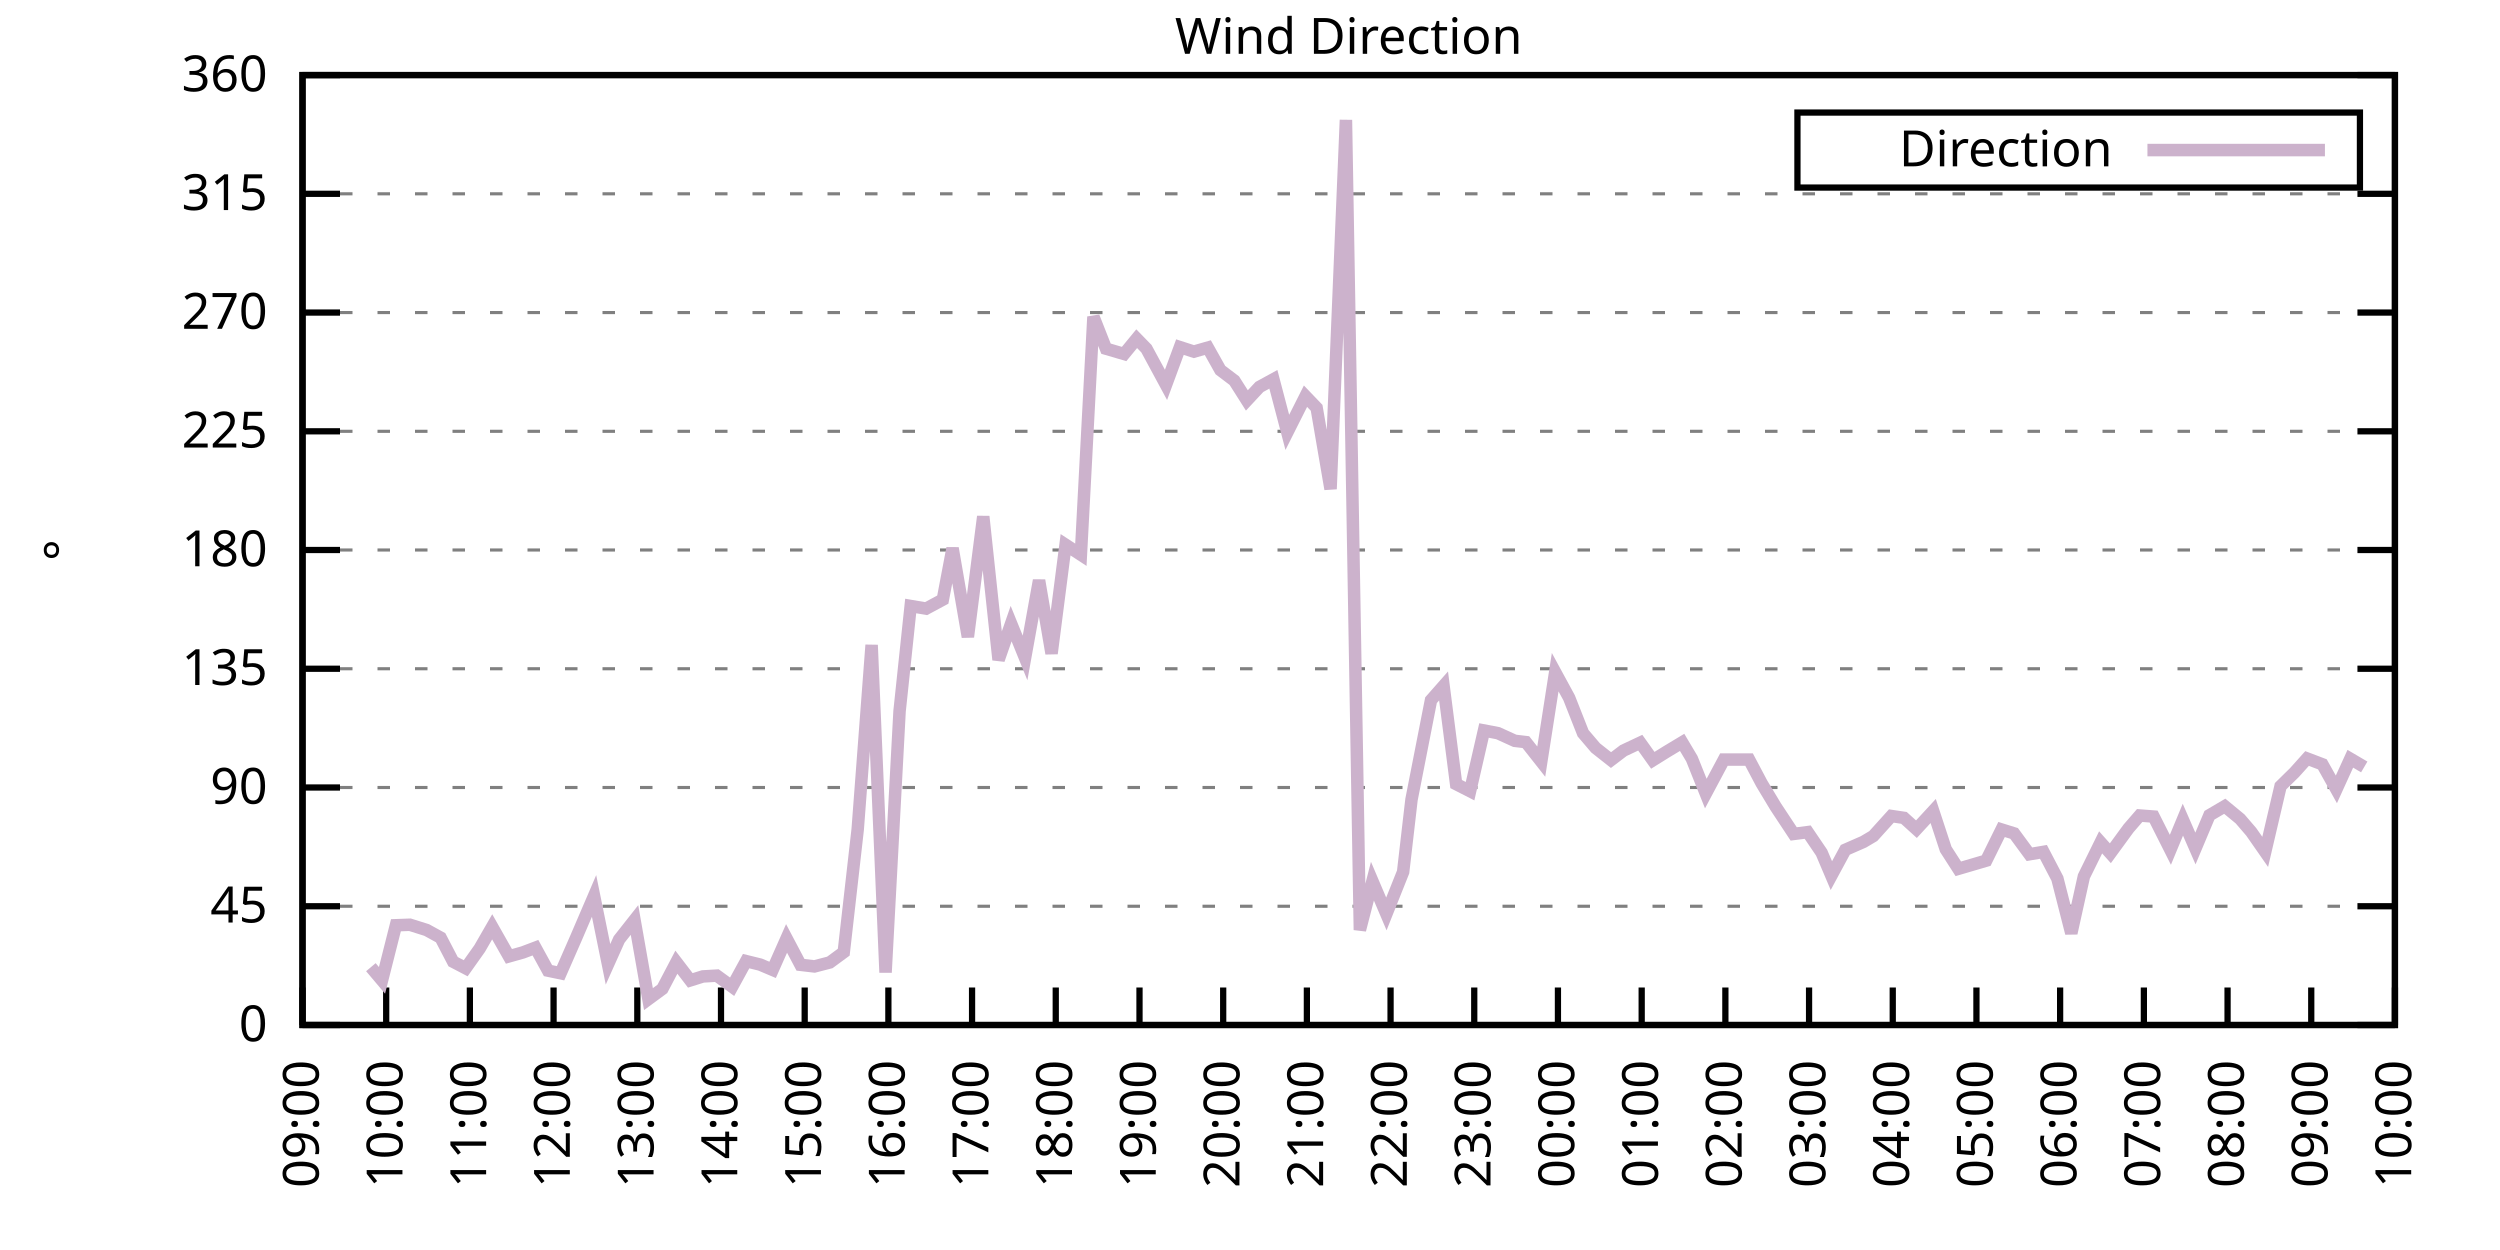
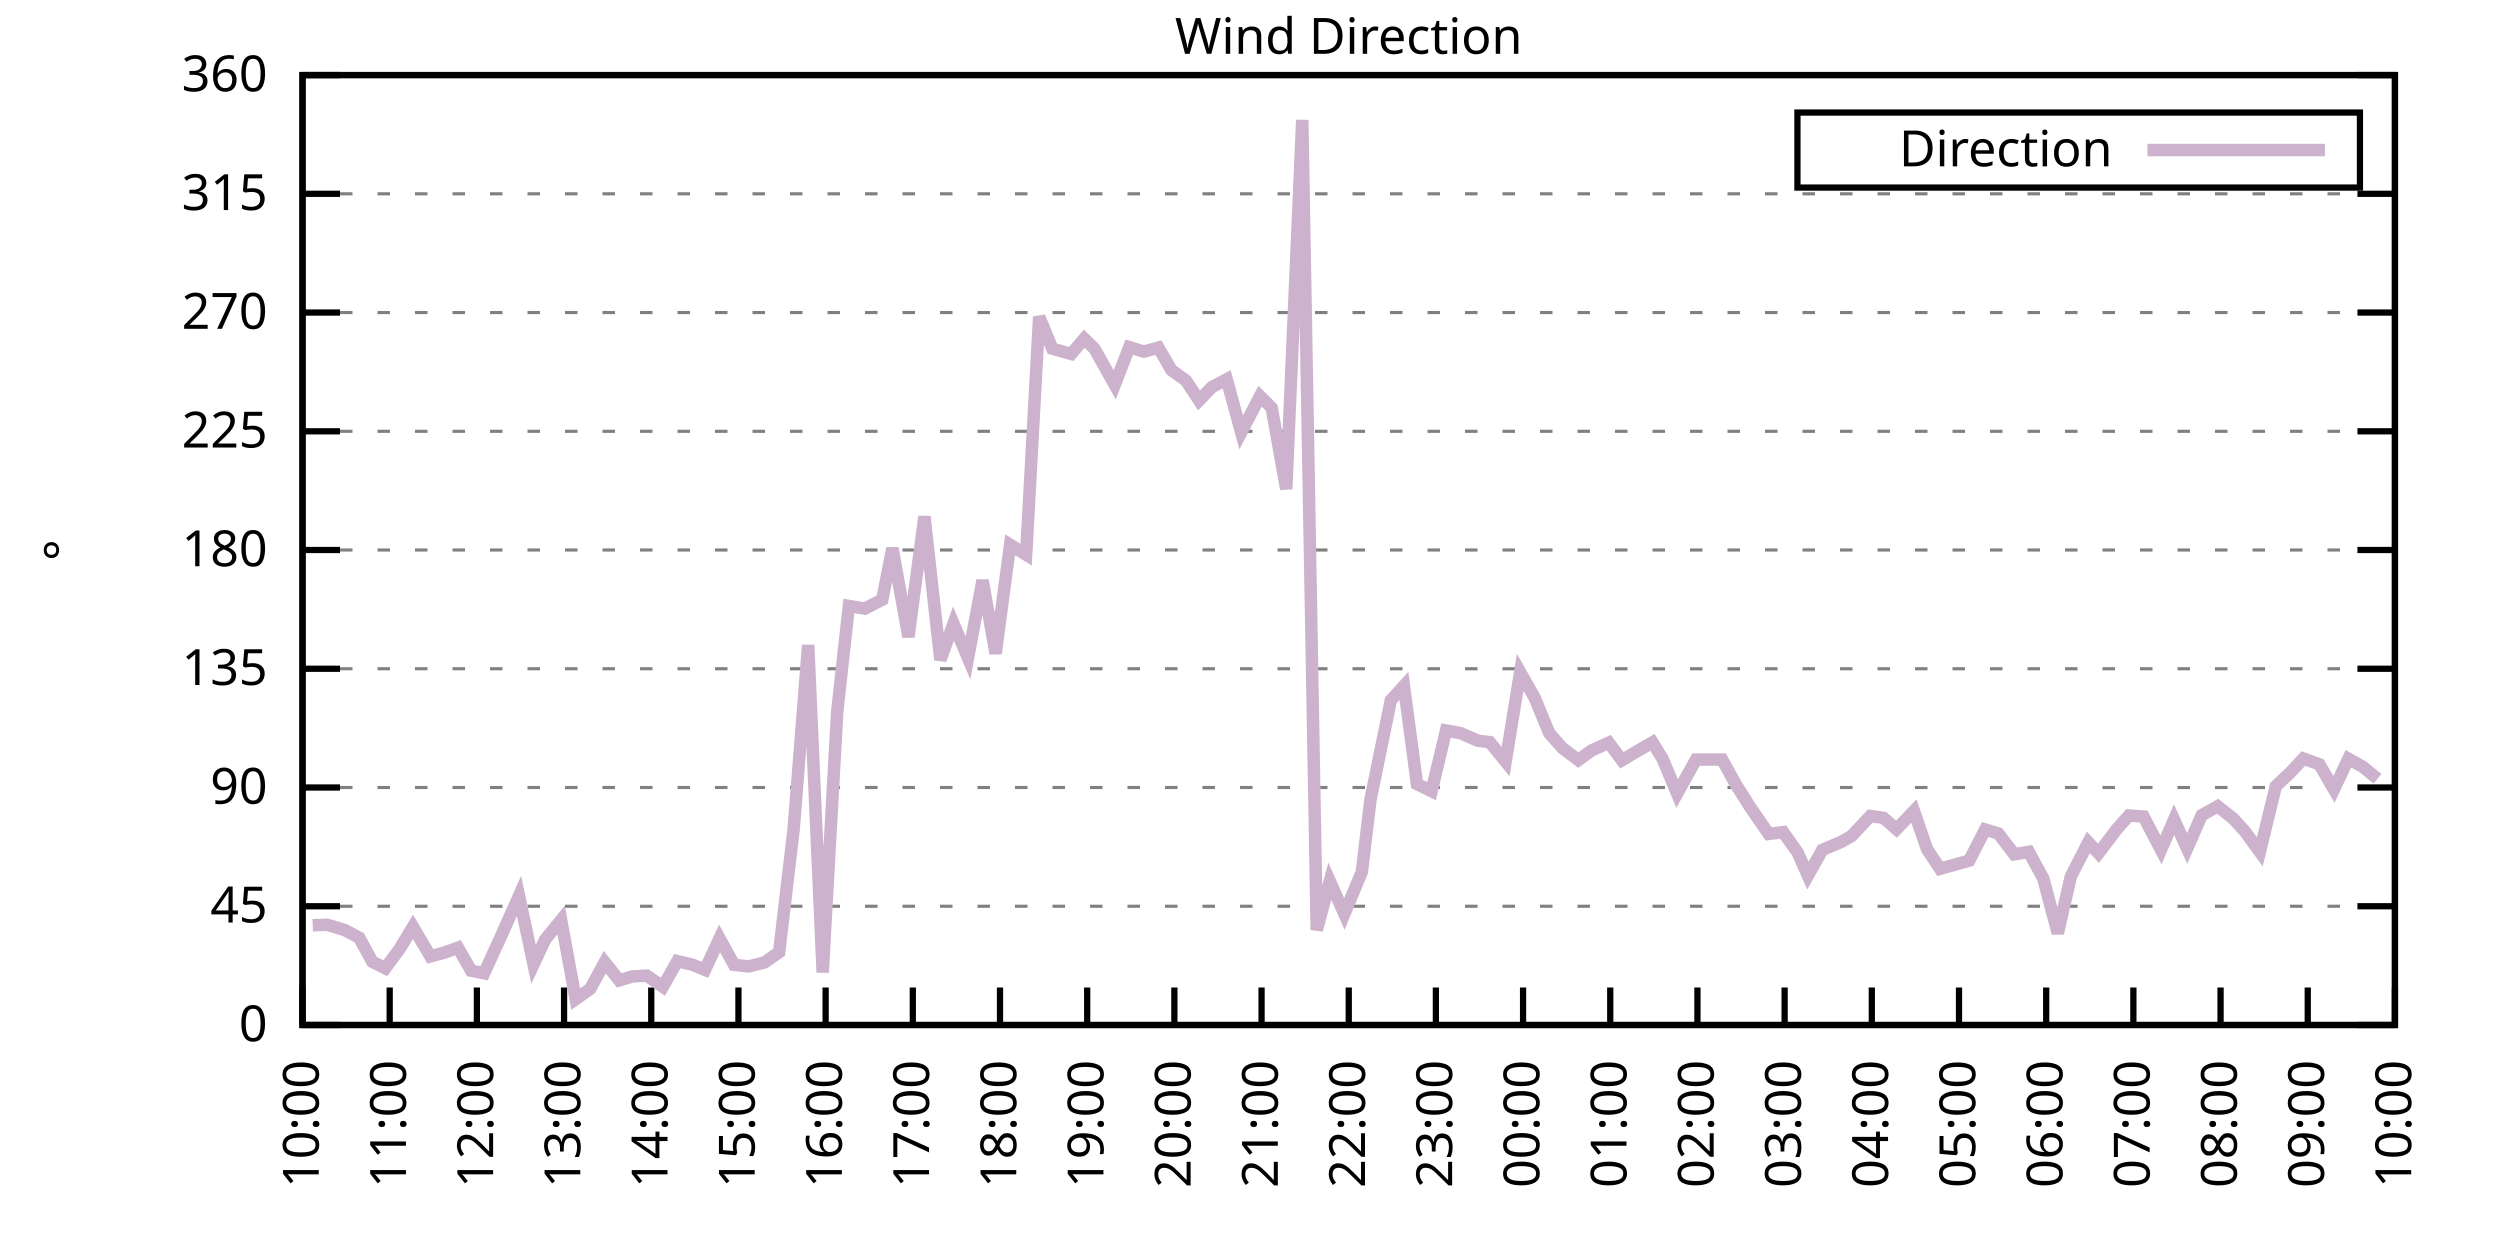
<svg xmlns="http://www.w3.org/2000/svg" xmlns:xlink="http://www.w3.org/1999/xlink" width="400" height="200" viewBox="0 0 400 200">
  <g id="gnuplot_canvas">
    <rect x="0" y="0" width="400" height="200" fill="none" />
    <defs>
      <circle id="gpDot" r="0.5" stroke-width="0.5" stroke="currentColor" />
      <path id="gpPt0" stroke-width="0.333" stroke="currentColor" d="M-1,0 h2 M0,-1 v2" />
      <path id="gpPt1" stroke-width="0.333" stroke="currentColor" d="M-1,-1 L1,1 M1,-1 L-1,1" />
      <path id="gpPt2" stroke-width="0.333" stroke="currentColor" d="M-1,0 L1,0 M0,-1 L0,1 M-1,-1 L1,1 M-1,1 L1,-1" />
      <rect id="gpPt3" stroke-width="0.333" stroke="currentColor" x="-1" y="-1" width="2" height="2" />
      <rect id="gpPt4" stroke-width="0.333" stroke="currentColor" fill="currentColor" x="-1" y="-1" width="2" height="2" />
      <circle id="gpPt5" stroke-width="0.333" stroke="currentColor" cx="0" cy="0" r="1" />
      <use xlink:href="#gpPt5" id="gpPt6" fill="currentColor" stroke="none" />
      <path id="gpPt7" stroke-width="0.333" stroke="currentColor" d="M0,-1.33 L-1.33,0.67 L1.33,0.67 z" />
      <use xlink:href="#gpPt7" id="gpPt8" fill="currentColor" stroke="none" />
      <use xlink:href="#gpPt7" id="gpPt9" stroke="currentColor" transform="rotate(180)" />
      <use xlink:href="#gpPt9" id="gpPt10" fill="currentColor" stroke="none" />
      <use xlink:href="#gpPt3" id="gpPt11" stroke="currentColor" transform="rotate(45)" />
      <use xlink:href="#gpPt11" id="gpPt12" fill="currentColor" stroke="none" />
      <path id="gpPt13" stroke-width="0.333" stroke="currentColor" d="M0,1.330 L1.265,0.411 L0.782,-1.067 L-0.782,-1.076 L-1.265,0.411 z" />
      <use xlink:href="#gpPt13" id="gpPt14" fill="currentColor" stroke="none" />
      <filter id="textbox" filterUnits="objectBoundingBox" x="0" y="0" height="1" width="1">
        <feFlood flood-color="white" flood-opacity="1" result="bgnd" />
        <feComposite in="SourceGraphic" in2="bgnd" operator="atop" />
      </filter>
      <filter id="greybox" filterUnits="objectBoundingBox" x="0" y="0" height="1" width="1">
        <feFlood flood-color="lightgrey" flood-opacity="1" result="grey" />
        <feComposite in="SourceGraphic" in2="grey" operator="atop" />
      </filter>
    </defs>
    <g fill="none" color="white" stroke="currentColor" stroke-width="1.00" stroke-linecap="butt" stroke-linejoin="miter">
</g>
    <g fill="none" color="black" stroke="currentColor" stroke-width="1.00" stroke-linecap="butt" stroke-linejoin="miter">
      <g stroke="none" shape-rendering="crispEdges">
        <polygon fill="rgb(255, 255, 255)" points="48.40,164.00 383.18,164.00 383.18,12.02 48.40,12.02 " />
      </g>
    </g>
    <g fill="none" color="black" stroke="currentColor" stroke-width="1.00" stroke-linecap="butt" stroke-linejoin="miter">
</g>
    <g fill="none" color="black" stroke="black" stroke-width="0.50" stroke-linecap="butt" stroke-linejoin="miter">
</g>
    <g fill="none" color="gray" stroke="currentColor" stroke-width="0.50" stroke-linecap="butt" stroke-linejoin="miter">
      <path stroke="gray" stroke-dasharray="2,4" class="gridline" d="M48.40,164.00 L383.19,164.00  " />
    </g>
    <g fill="none" color="gray" stroke="gray" stroke-width="1.00" stroke-linecap="butt" stroke-linejoin="miter">
</g>
    <g fill="none" color="black" stroke="currentColor" stroke-width="1.00" stroke-linecap="butt" stroke-linejoin="miter">
      <path stroke="black" d="M48.40,164.00 L54.40,164.00 M383.19,164.00 L377.19,164.00  " />
      <g transform="translate(42.80,166.60)" stroke="none" fill="black" font-family="Sans" font-size="8.00" text-anchor="end">
        <text>
          <tspan font-family="Sans"> 0</tspan>
        </text>
      </g>
    </g>
    <g fill="none" color="black" stroke="currentColor" stroke-width="1.00" stroke-linecap="butt" stroke-linejoin="miter">
</g>
    <g fill="none" color="black" stroke="black" stroke-width="0.50" stroke-linecap="butt" stroke-linejoin="miter">
</g>
    <g fill="none" color="gray" stroke="currentColor" stroke-width="0.50" stroke-linecap="butt" stroke-linejoin="miter">
      <path stroke="gray" stroke-dasharray="2,4" class="gridline" d="M48.40,145.00 L383.19,145.00  " />
    </g>
    <g fill="none" color="gray" stroke="gray" stroke-width="1.00" stroke-linecap="butt" stroke-linejoin="miter">
</g>
    <g fill="none" color="black" stroke="currentColor" stroke-width="1.00" stroke-linecap="butt" stroke-linejoin="miter">
      <path stroke="black" d="M48.40,145.00 L54.40,145.00 M383.19,145.00 L377.19,145.00  " />
      <g transform="translate(42.80,147.60)" stroke="none" fill="black" font-family="Sans" font-size="8.00" text-anchor="end">
        <text>
          <tspan font-family="Sans"> 45</tspan>
        </text>
      </g>
    </g>
    <g fill="none" color="black" stroke="currentColor" stroke-width="1.00" stroke-linecap="butt" stroke-linejoin="miter">
</g>
    <g fill="none" color="black" stroke="black" stroke-width="0.50" stroke-linecap="butt" stroke-linejoin="miter">
</g>
    <g fill="none" color="gray" stroke="currentColor" stroke-width="0.50" stroke-linecap="butt" stroke-linejoin="miter">
      <path stroke="gray" stroke-dasharray="2,4" class="gridline" d="M48.40,126.00 L383.19,126.00  " />
    </g>
    <g fill="none" color="gray" stroke="gray" stroke-width="1.00" stroke-linecap="butt" stroke-linejoin="miter">
</g>
    <g fill="none" color="black" stroke="currentColor" stroke-width="1.00" stroke-linecap="butt" stroke-linejoin="miter">
      <path stroke="black" d="M48.40,126.00 L54.40,126.00 M383.19,126.00 L377.19,126.00  " />
      <g transform="translate(42.80,128.60)" stroke="none" fill="black" font-family="Sans" font-size="8.00" text-anchor="end">
        <text>
          <tspan font-family="Sans"> 90</tspan>
        </text>
      </g>
    </g>
    <g fill="none" color="black" stroke="currentColor" stroke-width="1.00" stroke-linecap="butt" stroke-linejoin="miter">
</g>
    <g fill="none" color="black" stroke="black" stroke-width="0.50" stroke-linecap="butt" stroke-linejoin="miter">
</g>
    <g fill="none" color="gray" stroke="currentColor" stroke-width="0.50" stroke-linecap="butt" stroke-linejoin="miter">
      <path stroke="gray" stroke-dasharray="2,4" class="gridline" d="M48.40,107.00 L383.19,107.00  " />
    </g>
    <g fill="none" color="gray" stroke="gray" stroke-width="1.00" stroke-linecap="butt" stroke-linejoin="miter">
</g>
    <g fill="none" color="black" stroke="currentColor" stroke-width="1.00" stroke-linecap="butt" stroke-linejoin="miter">
      <path stroke="black" d="M48.40,107.00 L54.40,107.00 M383.19,107.00 L377.19,107.00  " />
      <g transform="translate(42.80,109.60)" stroke="none" fill="black" font-family="Sans" font-size="8.00" text-anchor="end">
        <text>
          <tspan font-family="Sans"> 135</tspan>
        </text>
      </g>
    </g>
    <g fill="none" color="black" stroke="currentColor" stroke-width="1.00" stroke-linecap="butt" stroke-linejoin="miter">
</g>
    <g fill="none" color="black" stroke="black" stroke-width="0.50" stroke-linecap="butt" stroke-linejoin="miter">
</g>
    <g fill="none" color="gray" stroke="currentColor" stroke-width="0.50" stroke-linecap="butt" stroke-linejoin="miter">
      <path stroke="gray" stroke-dasharray="2,4" class="gridline" d="M48.40,88.00 L383.19,88.00  " />
    </g>
    <g fill="none" color="gray" stroke="gray" stroke-width="1.00" stroke-linecap="butt" stroke-linejoin="miter">
</g>
    <g fill="none" color="black" stroke="currentColor" stroke-width="1.00" stroke-linecap="butt" stroke-linejoin="miter">
      <path stroke="black" d="M48.40,88.00 L54.40,88.00 M383.19,88.00 L377.19,88.00  " />
      <g transform="translate(42.80,90.60)" stroke="none" fill="black" font-family="Sans" font-size="8.00" text-anchor="end">
        <text>
          <tspan font-family="Sans"> 180</tspan>
        </text>
      </g>
    </g>
    <g fill="none" color="black" stroke="currentColor" stroke-width="1.00" stroke-linecap="butt" stroke-linejoin="miter">
</g>
    <g fill="none" color="black" stroke="black" stroke-width="0.50" stroke-linecap="butt" stroke-linejoin="miter">
</g>
    <g fill="none" color="gray" stroke="currentColor" stroke-width="0.50" stroke-linecap="butt" stroke-linejoin="miter">
      <path stroke="gray" stroke-dasharray="2,4" class="gridline" d="M48.40,69.01 L383.19,69.01  " />
    </g>
    <g fill="none" color="gray" stroke="gray" stroke-width="1.00" stroke-linecap="butt" stroke-linejoin="miter">
</g>
    <g fill="none" color="black" stroke="currentColor" stroke-width="1.00" stroke-linecap="butt" stroke-linejoin="miter">
      <path stroke="black" d="M48.40,69.01 L54.40,69.01 M383.19,69.01 L377.19,69.01  " />
      <g transform="translate(42.80,71.61)" stroke="none" fill="black" font-family="Sans" font-size="8.00" text-anchor="end">
        <text>
          <tspan font-family="Sans"> 225</tspan>
        </text>
      </g>
    </g>
    <g fill="none" color="black" stroke="currentColor" stroke-width="1.00" stroke-linecap="butt" stroke-linejoin="miter">
</g>
    <g fill="none" color="black" stroke="black" stroke-width="0.50" stroke-linecap="butt" stroke-linejoin="miter">
</g>
    <g fill="none" color="gray" stroke="currentColor" stroke-width="0.50" stroke-linecap="butt" stroke-linejoin="miter">
      <path stroke="gray" stroke-dasharray="2,4" class="gridline" d="M48.40,50.01 L383.19,50.01  " />
    </g>
    <g fill="none" color="gray" stroke="gray" stroke-width="1.00" stroke-linecap="butt" stroke-linejoin="miter">
</g>
    <g fill="none" color="black" stroke="currentColor" stroke-width="1.00" stroke-linecap="butt" stroke-linejoin="miter">
      <path stroke="black" d="M48.40,50.01 L54.40,50.01 M383.19,50.01 L377.19,50.01  " />
      <g transform="translate(42.80,52.61)" stroke="none" fill="black" font-family="Sans" font-size="8.00" text-anchor="end">
        <text>
          <tspan font-family="Sans"> 270</tspan>
        </text>
      </g>
    </g>
    <g fill="none" color="black" stroke="currentColor" stroke-width="1.00" stroke-linecap="butt" stroke-linejoin="miter">
</g>
    <g fill="none" color="black" stroke="black" stroke-width="0.50" stroke-linecap="butt" stroke-linejoin="miter">
</g>
    <g fill="none" color="gray" stroke="currentColor" stroke-width="0.50" stroke-linecap="butt" stroke-linejoin="miter">
      <path stroke="gray" stroke-dasharray="2,4" class="gridline" d="M48.40,31.01 L383.19,31.01  " />
    </g>
    <g fill="none" color="gray" stroke="gray" stroke-width="1.00" stroke-linecap="butt" stroke-linejoin="miter">
</g>
    <g fill="none" color="black" stroke="currentColor" stroke-width="1.00" stroke-linecap="butt" stroke-linejoin="miter">
      <path stroke="black" d="M48.40,31.01 L54.40,31.01 M383.19,31.01 L377.19,31.01  " />
      <g transform="translate(42.80,33.61)" stroke="none" fill="black" font-family="Sans" font-size="8.00" text-anchor="end">
        <text>
          <tspan font-family="Sans"> 315</tspan>
        </text>
      </g>
    </g>
    <g fill="none" color="black" stroke="currentColor" stroke-width="1.00" stroke-linecap="butt" stroke-linejoin="miter">
</g>
    <g fill="none" color="black" stroke="black" stroke-width="0.50" stroke-linecap="butt" stroke-linejoin="miter">
</g>
    <g fill="none" color="gray" stroke="currentColor" stroke-width="0.50" stroke-linecap="butt" stroke-linejoin="miter">
      <path stroke="gray" stroke-dasharray="2,4" class="gridline" d="M48.40,12.01 L383.19,12.01  " />
    </g>
    <g fill="none" color="gray" stroke="gray" stroke-width="1.00" stroke-linecap="butt" stroke-linejoin="miter">
</g>
    <g fill="none" color="black" stroke="currentColor" stroke-width="1.00" stroke-linecap="butt" stroke-linejoin="miter">
      <path stroke="black" d="M48.40,12.01 L54.40,12.01 M383.19,12.01 L377.19,12.01  " />
      <g transform="translate(42.80,14.61)" stroke="none" fill="black" font-family="Sans" font-size="8.00" text-anchor="end">
        <text>
          <tspan font-family="Sans"> 360</tspan>
        </text>
      </g>
    </g>
    <g fill="none" color="black" stroke="currentColor" stroke-width="1.00" stroke-linecap="butt" stroke-linejoin="miter">
      <path stroke="black" d="M48.40,164.00 L48.40,158.00  " />
      <g transform="translate(51.00,169.60) rotate(270.00)" stroke="none" fill="black" font-family="Sans" font-size="8.00" text-anchor="end">
        <text>
-           <tspan font-family="Sans">09:00</tspan>
-         </text>
-       </g>
-     </g>
-     <g fill="none" color="black" stroke="currentColor" stroke-width="1.00" stroke-linecap="butt" stroke-linejoin="miter">
-       <path stroke="black" d="M61.79,164.00 L61.79,158.00  " />
-       <g transform="translate(64.39,169.60) rotate(270.00)" stroke="none" fill="black" font-family="Sans" font-size="8.00" text-anchor="end">
-         <text>
          <tspan font-family="Sans">10:00</tspan>
        </text>
      </g>
    </g>
    <g fill="none" color="black" stroke="currentColor" stroke-width="1.00" stroke-linecap="butt" stroke-linejoin="miter">
-       <path stroke="black" d="M75.18,164.00 L75.18,158.00  " />
-       <g transform="translate(77.78,169.60) rotate(270.00)" stroke="none" fill="black" font-family="Sans" font-size="8.00" text-anchor="end">
+       <path stroke="black" d="M62.35,164.00 L62.35,158.00  " />
+       <g transform="translate(64.95,169.60) rotate(270.00)" stroke="none" fill="black" font-family="Sans" font-size="8.00" text-anchor="end">
        <text>
          <tspan font-family="Sans">11:00</tspan>
        </text>
      </g>
    </g>
    <g fill="none" color="black" stroke="currentColor" stroke-width="1.00" stroke-linecap="butt" stroke-linejoin="miter">
-       <path stroke="black" d="M88.57,164.00 L88.57,158.00  " />
-       <g transform="translate(91.17,169.60) rotate(270.00)" stroke="none" fill="black" font-family="Sans" font-size="8.00" text-anchor="end">
+       <path stroke="black" d="M76.30,164.00 L76.30,158.00  " />
+       <g transform="translate(78.90,169.60) rotate(270.00)" stroke="none" fill="black" font-family="Sans" font-size="8.00" text-anchor="end">
        <text>
          <tspan font-family="Sans">12:00</tspan>
        </text>
      </g>
    </g>
    <g fill="none" color="black" stroke="currentColor" stroke-width="1.00" stroke-linecap="butt" stroke-linejoin="miter">
-       <path stroke="black" d="M101.97,164.00 L101.97,158.00  " />
-       <g transform="translate(104.57,169.60) rotate(270.00)" stroke="none" fill="black" font-family="Sans" font-size="8.00" text-anchor="end">
+       <path stroke="black" d="M90.25,164.00 L90.25,158.00  " />
+       <g transform="translate(92.85,169.60) rotate(270.00)" stroke="none" fill="black" font-family="Sans" font-size="8.00" text-anchor="end">
        <text>
          <tspan font-family="Sans">13:00</tspan>
        </text>
      </g>
    </g>
    <g fill="none" color="black" stroke="currentColor" stroke-width="1.00" stroke-linecap="butt" stroke-linejoin="miter">
-       <path stroke="black" d="M115.36,164.00 L115.36,158.00  " />
-       <g transform="translate(117.96,169.60) rotate(270.00)" stroke="none" fill="black" font-family="Sans" font-size="8.00" text-anchor="end">
+       <path stroke="black" d="M104.20,164.00 L104.20,158.00  " />
+       <g transform="translate(106.80,169.60) rotate(270.00)" stroke="none" fill="black" font-family="Sans" font-size="8.00" text-anchor="end">
        <text>
          <tspan font-family="Sans">14:00</tspan>
        </text>
      </g>
    </g>
    <g fill="none" color="black" stroke="currentColor" stroke-width="1.00" stroke-linecap="butt" stroke-linejoin="miter">
-       <path stroke="black" d="M128.75,164.00 L128.75,158.00  " />
-       <g transform="translate(131.35,169.60) rotate(270.00)" stroke="none" fill="black" font-family="Sans" font-size="8.00" text-anchor="end">
+       <path stroke="black" d="M118.15,164.00 L118.15,158.00  " />
+       <g transform="translate(120.75,169.60) rotate(270.00)" stroke="none" fill="black" font-family="Sans" font-size="8.00" text-anchor="end">
        <text>
          <tspan font-family="Sans">15:00</tspan>
        </text>
      </g>
    </g>
    <g fill="none" color="black" stroke="currentColor" stroke-width="1.00" stroke-linecap="butt" stroke-linejoin="miter">
-       <path stroke="black" d="M142.14,164.00 L142.14,158.00  " />
-       <g transform="translate(144.74,169.60) rotate(270.00)" stroke="none" fill="black" font-family="Sans" font-size="8.00" text-anchor="end">
+       <path stroke="black" d="M132.10,164.00 L132.10,158.00  " />
+       <g transform="translate(134.70,169.60) rotate(270.00)" stroke="none" fill="black" font-family="Sans" font-size="8.00" text-anchor="end">
        <text>
          <tspan font-family="Sans">16:00</tspan>
        </text>
      </g>
    </g>
    <g fill="none" color="black" stroke="currentColor" stroke-width="1.00" stroke-linecap="butt" stroke-linejoin="miter">
-       <path stroke="black" d="M155.53,164.00 L155.53,158.00  " />
-       <g transform="translate(158.13,169.60) rotate(270.00)" stroke="none" fill="black" font-family="Sans" font-size="8.00" text-anchor="end">
+       <path stroke="black" d="M146.05,164.00 L146.05,158.00  " />
+       <g transform="translate(148.65,169.60) rotate(270.00)" stroke="none" fill="black" font-family="Sans" font-size="8.00" text-anchor="end">
        <text>
          <tspan font-family="Sans">17:00</tspan>
        </text>
      </g>
    </g>
    <g fill="none" color="black" stroke="currentColor" stroke-width="1.00" stroke-linecap="butt" stroke-linejoin="miter">
-       <path stroke="black" d="M168.92,164.00 L168.92,158.00  " />
-       <g transform="translate(171.52,169.60) rotate(270.00)" stroke="none" fill="black" font-family="Sans" font-size="8.00" text-anchor="end">
+       <path stroke="black" d="M160.00,164.00 L160.00,158.00  " />
+       <g transform="translate(162.60,169.60) rotate(270.00)" stroke="none" fill="black" font-family="Sans" font-size="8.00" text-anchor="end">
        <text>
          <tspan font-family="Sans">18:00</tspan>
        </text>
      </g>
    </g>
    <g fill="none" color="black" stroke="currentColor" stroke-width="1.00" stroke-linecap="butt" stroke-linejoin="miter">
-       <path stroke="black" d="M182.32,164.00 L182.32,158.00  " />
-       <g transform="translate(184.92,169.60) rotate(270.00)" stroke="none" fill="black" font-family="Sans" font-size="8.00" text-anchor="end">
+       <path stroke="black" d="M173.95,164.00 L173.95,158.00  " />
+       <g transform="translate(176.55,169.60) rotate(270.00)" stroke="none" fill="black" font-family="Sans" font-size="8.00" text-anchor="end">
        <text>
          <tspan font-family="Sans">19:00</tspan>
        </text>
      </g>
    </g>
    <g fill="none" color="black" stroke="currentColor" stroke-width="1.00" stroke-linecap="butt" stroke-linejoin="miter">
-       <path stroke="black" d="M195.71,164.00 L195.71,158.00  " />
-       <g transform="translate(198.31,169.60) rotate(270.00)" stroke="none" fill="black" font-family="Sans" font-size="8.00" text-anchor="end">
+       <path stroke="black" d="M187.90,164.00 L187.90,158.00  " />
+       <g transform="translate(190.50,169.60) rotate(270.00)" stroke="none" fill="black" font-family="Sans" font-size="8.00" text-anchor="end">
        <text>
          <tspan font-family="Sans">20:00</tspan>
        </text>
      </g>
    </g>
    <g fill="none" color="black" stroke="currentColor" stroke-width="1.00" stroke-linecap="butt" stroke-linejoin="miter">
-       <path stroke="black" d="M209.10,164.00 L209.10,158.00  " />
-       <g transform="translate(211.70,169.60) rotate(270.00)" stroke="none" fill="black" font-family="Sans" font-size="8.00" text-anchor="end">
+       <path stroke="black" d="M201.85,164.00 L201.85,158.00  " />
+       <g transform="translate(204.45,169.60) rotate(270.00)" stroke="none" fill="black" font-family="Sans" font-size="8.00" text-anchor="end">
        <text>
          <tspan font-family="Sans">21:00</tspan>
        </text>
      </g>
    </g>
    <g fill="none" color="black" stroke="currentColor" stroke-width="1.00" stroke-linecap="butt" stroke-linejoin="miter">
-       <path stroke="black" d="M222.49,164.00 L222.49,158.00  " />
-       <g transform="translate(225.09,169.60) rotate(270.00)" stroke="none" fill="black" font-family="Sans" font-size="8.00" text-anchor="end">
+       <path stroke="black" d="M215.80,164.00 L215.80,158.00  " />
+       <g transform="translate(218.40,169.60) rotate(270.00)" stroke="none" fill="black" font-family="Sans" font-size="8.00" text-anchor="end">
        <text>
          <tspan font-family="Sans">22:00</tspan>
        </text>
      </g>
    </g>
    <g fill="none" color="black" stroke="currentColor" stroke-width="1.00" stroke-linecap="butt" stroke-linejoin="miter">
-       <path stroke="black" d="M235.88,164.00 L235.88,158.00  " />
-       <g transform="translate(238.48,169.60) rotate(270.00)" stroke="none" fill="black" font-family="Sans" font-size="8.00" text-anchor="end">
+       <path stroke="black" d="M229.74,164.00 L229.74,158.00  " />
+       <g transform="translate(232.34,169.60) rotate(270.00)" stroke="none" fill="black" font-family="Sans" font-size="8.00" text-anchor="end">
        <text>
          <tspan font-family="Sans">23:00</tspan>
        </text>
      </g>
    </g>
    <g fill="none" color="black" stroke="currentColor" stroke-width="1.00" stroke-linecap="butt" stroke-linejoin="miter">
-       <path stroke="black" d="M249.27,164.00 L249.27,158.00  " />
-       <g transform="translate(251.87,169.60) rotate(270.00)" stroke="none" fill="black" font-family="Sans" font-size="8.00" text-anchor="end">
+       <path stroke="black" d="M243.69,164.00 L243.69,158.00  " />
+       <g transform="translate(246.29,169.60) rotate(270.00)" stroke="none" fill="black" font-family="Sans" font-size="8.00" text-anchor="end">
        <text>
          <tspan font-family="Sans">00:00</tspan>
        </text>
      </g>
    </g>
    <g fill="none" color="black" stroke="currentColor" stroke-width="1.00" stroke-linecap="butt" stroke-linejoin="miter">
-       <path stroke="black" d="M262.67,164.00 L262.67,158.00  " />
-       <g transform="translate(265.27,169.60) rotate(270.00)" stroke="none" fill="black" font-family="Sans" font-size="8.00" text-anchor="end">
+       <path stroke="black" d="M257.64,164.00 L257.64,158.00  " />
+       <g transform="translate(260.24,169.60) rotate(270.00)" stroke="none" fill="black" font-family="Sans" font-size="8.00" text-anchor="end">
        <text>
          <tspan font-family="Sans">01:00</tspan>
        </text>
      </g>
    </g>
    <g fill="none" color="black" stroke="currentColor" stroke-width="1.00" stroke-linecap="butt" stroke-linejoin="miter">
-       <path stroke="black" d="M276.06,164.00 L276.06,158.00  " />
-       <g transform="translate(278.66,169.60) rotate(270.00)" stroke="none" fill="black" font-family="Sans" font-size="8.00" text-anchor="end">
+       <path stroke="black" d="M271.59,164.00 L271.59,158.00  " />
+       <g transform="translate(274.19,169.60) rotate(270.00)" stroke="none" fill="black" font-family="Sans" font-size="8.00" text-anchor="end">
        <text>
          <tspan font-family="Sans">02:00</tspan>
        </text>
      </g>
    </g>
    <g fill="none" color="black" stroke="currentColor" stroke-width="1.00" stroke-linecap="butt" stroke-linejoin="miter">
-       <path stroke="black" d="M289.45,164.00 L289.45,158.00  " />
-       <g transform="translate(292.05,169.60) rotate(270.00)" stroke="none" fill="black" font-family="Sans" font-size="8.00" text-anchor="end">
+       <path stroke="black" d="M285.54,164.00 L285.54,158.00  " />
+       <g transform="translate(288.14,169.60) rotate(270.00)" stroke="none" fill="black" font-family="Sans" font-size="8.00" text-anchor="end">
        <text>
          <tspan font-family="Sans">03:00</tspan>
        </text>
      </g>
    </g>
    <g fill="none" color="black" stroke="currentColor" stroke-width="1.00" stroke-linecap="butt" stroke-linejoin="miter">
-       <path stroke="black" d="M302.84,164.00 L302.84,158.00  " />
-       <g transform="translate(305.44,169.60) rotate(270.00)" stroke="none" fill="black" font-family="Sans" font-size="8.00" text-anchor="end">
+       <path stroke="black" d="M299.49,164.00 L299.49,158.00  " />
+       <g transform="translate(302.09,169.60) rotate(270.00)" stroke="none" fill="black" font-family="Sans" font-size="8.00" text-anchor="end">
        <text>
          <tspan font-family="Sans">04:00</tspan>
        </text>
      </g>
    </g>
    <g fill="none" color="black" stroke="currentColor" stroke-width="1.00" stroke-linecap="butt" stroke-linejoin="miter">
-       <path stroke="black" d="M316.23,164.00 L316.23,158.00  " />
-       <g transform="translate(318.83,169.60) rotate(270.00)" stroke="none" fill="black" font-family="Sans" font-size="8.00" text-anchor="end">
+       <path stroke="black" d="M313.44,164.00 L313.44,158.00  " />
+       <g transform="translate(316.04,169.60) rotate(270.00)" stroke="none" fill="black" font-family="Sans" font-size="8.00" text-anchor="end">
        <text>
          <tspan font-family="Sans">05:00</tspan>
        </text>
      </g>
    </g>
    <g fill="none" color="black" stroke="currentColor" stroke-width="1.00" stroke-linecap="butt" stroke-linejoin="miter">
-       <path stroke="black" d="M329.62,164.00 L329.62,158.00  " />
-       <g transform="translate(332.22,169.60) rotate(270.00)" stroke="none" fill="black" font-family="Sans" font-size="8.00" text-anchor="end">
+       <path stroke="black" d="M327.39,164.00 L327.39,158.00  " />
+       <g transform="translate(329.99,169.60) rotate(270.00)" stroke="none" fill="black" font-family="Sans" font-size="8.00" text-anchor="end">
        <text>
          <tspan font-family="Sans">06:00</tspan>
        </text>
      </g>
    </g>
    <g fill="none" color="black" stroke="currentColor" stroke-width="1.00" stroke-linecap="butt" stroke-linejoin="miter">
-       <path stroke="black" d="M343.02,164.00 L343.02,158.00  " />
-       <g transform="translate(345.62,169.60) rotate(270.00)" stroke="none" fill="black" font-family="Sans" font-size="8.00" text-anchor="end">
+       <path stroke="black" d="M341.34,164.00 L341.34,158.00  " />
+       <g transform="translate(343.94,169.60) rotate(270.00)" stroke="none" fill="black" font-family="Sans" font-size="8.00" text-anchor="end">
        <text>
          <tspan font-family="Sans">07:00</tspan>
        </text>
      </g>
    </g>
    <g fill="none" color="black" stroke="currentColor" stroke-width="1.00" stroke-linecap="butt" stroke-linejoin="miter">
-       <path stroke="black" d="M356.41,164.00 L356.41,158.00  " />
-       <g transform="translate(359.01,169.60) rotate(270.00)" stroke="none" fill="black" font-family="Sans" font-size="8.00" text-anchor="end">
+       <path stroke="black" d="M355.29,164.00 L355.29,158.00  " />
+       <g transform="translate(357.89,169.60) rotate(270.00)" stroke="none" fill="black" font-family="Sans" font-size="8.00" text-anchor="end">
        <text>
          <tspan font-family="Sans">08:00</tspan>
        </text>
      </g>
    </g>
    <g fill="none" color="black" stroke="currentColor" stroke-width="1.00" stroke-linecap="butt" stroke-linejoin="miter">
-       <path stroke="black" d="M369.80,164.00 L369.80,158.00  " />
-       <g transform="translate(372.40,169.60) rotate(270.00)" stroke="none" fill="black" font-family="Sans" font-size="8.00" text-anchor="end">
+       <path stroke="black" d="M369.24,164.00 L369.24,158.00  " />
+       <g transform="translate(371.84,169.60) rotate(270.00)" stroke="none" fill="black" font-family="Sans" font-size="8.00" text-anchor="end">
        <text>
          <tspan font-family="Sans">09:00</tspan>
        </text>
      </g>
    </g>
    <g fill="none" color="black" stroke="currentColor" stroke-width="1.00" stroke-linecap="butt" stroke-linejoin="miter">
      <path stroke="black" d="M383.19,164.00 L383.19,158.00  " />
      <g transform="translate(385.79,169.60) rotate(270.00)" stroke="none" fill="black" font-family="Sans" font-size="8.00" text-anchor="end">
        <text>
          <tspan font-family="Sans">10:00</tspan>
        </text>
      </g>
    </g>
    <g fill="none" color="black" stroke="currentColor" stroke-width="1.00" stroke-linecap="butt" stroke-linejoin="miter">
</g>
    <g fill="none" color="black" stroke="currentColor" stroke-width="1.00" stroke-linecap="butt" stroke-linejoin="miter">
      <path stroke="black" d="M48.40,12.01 L48.40,164.00 L383.19,164.00 L383.19,12.01 L48.40,12.01 Z  " />
    </g>
    <g fill="none" color="black" stroke="currentColor" stroke-width="1.00" stroke-linecap="butt" stroke-linejoin="miter">
</g>
    <g fill="none" color="black" stroke="currentColor" stroke-width="1.00" stroke-linecap="butt" stroke-linejoin="miter">
      <path stroke="black" d="M287.59,30.01 L287.59,18.01 L377.59,18.01 L377.59,30.01 L287.59,30.01 Z  " />
    </g>
    <g id="Wind_direction_plot_1">
      <g fill="none" color="white" stroke="black" stroke-width="2.00" stroke-linecap="butt" stroke-linejoin="miter">
</g>
      <g fill="none" color="black" stroke="currentColor" stroke-width="2.00" stroke-linecap="butt" stroke-linejoin="miter">
        <g transform="translate(337.99,26.61)" stroke="none" fill="black" font-family="Sans" font-size="8.00" text-anchor="end">
          <text>
            <tspan font-family="Sans">Direction</tspan>
          </text>
        </g>
      </g>
      <g fill="none" color="black" stroke="currentColor" stroke-width="2.00" stroke-linecap="butt" stroke-linejoin="miter">
-         <path stroke="rgb(204, 178, 204)" d="M343.59,24.01 L371.99,24.01 M59.34,154.75 L61.12,156.86 L63.35,148.04 L65.59,147.96 L68.26,148.80 L70.50,150.03   L72.50,153.87 L74.51,154.92 L76.75,151.76 L78.75,148.29 L81.43,153.02 L83.66,152.39 L85.67,151.63 L87.68,155.30   L89.69,155.72 L92.15,150.11 L95.05,143.35 L97.28,154.29 L99.06,150.32 L101.52,147.20 L103.75,159.86 L105.98,158.22   L108.22,153.95 L110.45,156.86 L112.46,156.23 L114.69,156.10 L117.14,157.88 L119.38,153.78 L121.61,154.33 L123.62,155.18   L125.85,150.15 L128.08,154.37 L130.31,154.63 L132.77,153.99 L135.00,152.35 L137.23,132.72 L139.46,103.20 L141.69,155.60   L143.93,113.80 L145.71,96.96 L148.17,97.38 L150.85,95.94 L152.41,87.71 L154.86,101.90 L157.32,82.64 L159.77,105.57   L161.78,99.78 L164.01,105.27 L166.25,92.86 L168.25,104.56 L170.49,87.16 L172.94,88.76 L174.95,50.68 L176.96,55.79   L179.86,56.64 L181.87,54.19 L183.43,55.79 L186.56,61.58 L188.79,55.54 L191.02,56.26 L193.25,55.62 L195.26,59.21   L197.49,60.90 L199.50,64.07 L201.51,61.91 L203.74,60.69 L205.97,69.18 L208.88,63.39 L210.66,65.25 L212.89,78.25   L215.35,19.19 L217.58,148.80 L219.59,140.99 L221.82,146.23 L224.50,139.51 L225.84,127.94 L228.96,112.03 L230.97,109.75   L232.98,125.45 L235.21,126.59 L237.44,116.88 L239.68,117.31 L242.36,118.53 L244.14,118.74 L246.60,121.86 L248.83,107.55   L251.06,111.65 L253.29,117.31 L255.30,119.67 L257.76,121.61 L259.76,120.09 L262.44,118.83 L264.45,121.65 L266.68,120.26   L269.14,118.78 L270.70,121.40 L272.93,126.97 L275.83,121.53 L277.62,121.53 L279.85,121.53 L281.86,125.33 L284.09,129.04   L286.99,133.43 L289.23,133.14 L291.46,136.43 L293.02,140.10 L295.25,135.97 L298.15,134.70 L299.72,133.77 L302.62,130.56   L304.63,130.86 L306.63,132.67 L309.31,129.76 L311.32,135.88 L313.33,139.01 L317.79,137.70 L320.25,132.72 L322.26,133.35   L324.71,136.68 L326.95,136.30 L329.18,140.57 L331.41,149.31 L333.42,140.23 L336.10,134.78 L337.66,136.52 L340.56,132.55   L342.35,130.48 L344.58,130.65 L347.26,135.97 L349.26,131.15 L351.27,135.76 L353.51,130.44 L355.96,129.00 L358.42,131.03   L360.20,133.10 L362.43,136.30 L364.89,125.79 L367.12,123.60 L369.13,121.36 L371.58,122.29 L373.82,126.30 L376.05,121.40   L378.28,122.71  " />
+         <path stroke="rgb(204, 178, 204)" d="M343.59,24.01 L371.99,24.01 M50.03,148.04 L52.35,147.96 L55.14,148.80 L57.47,150.03 L59.56,153.87 L61.65,154.92   L63.98,151.76 L66.07,148.29 L68.86,153.02 L71.18,152.39 L73.28,151.63 L75.37,155.30 L77.46,155.72 L80.02,150.11   L83.04,143.35 L85.37,154.29 L87.23,150.32 L89.78,147.20 L92.11,159.86 L94.43,158.22 L96.76,153.95 L99.08,156.86   L101.18,156.23 L103.50,156.10 L106.06,157.88 L108.38,153.78 L110.71,154.33 L112.80,155.18 L115.13,150.15 L117.45,154.37   L119.78,154.63 L122.33,153.99 L124.66,152.35 L126.98,132.72 L129.31,103.20 L131.63,155.60 L133.96,113.80 L135.82,96.96   L138.37,97.38 L141.16,95.94 L142.79,87.71 L145.35,101.90 L147.91,82.64 L150.46,105.57 L152.56,99.78 L154.88,105.27   L157.21,92.86 L159.30,104.56 L161.62,87.16 L164.18,88.76 L166.27,50.68 L168.37,55.79 L171.39,56.64 L173.48,54.19   L175.11,55.79 L178.36,61.58 L180.69,55.54 L183.01,56.26 L185.34,55.62 L187.43,59.21 L189.76,60.90 L191.85,64.07   L193.94,61.91 L196.27,60.69 L198.59,69.18 L201.61,63.39 L203.47,65.25 L205.80,78.25 L208.36,19.19 L210.68,148.80   L212.77,140.99 L215.10,146.23 L217.89,139.51 L219.28,127.94 L222.54,112.03 L224.63,109.75 L226.72,125.45 L229.05,126.59   L231.37,116.88 L233.70,117.31 L236.49,118.53 L238.35,118.74 L240.90,121.86 L243.23,107.55 L245.55,111.65 L247.88,117.31   L249.97,119.67 L252.53,121.61 L254.62,120.09 L257.41,118.83 L259.50,121.65 L261.83,120.26 L264.39,118.78 L266.01,121.40   L268.34,126.97 L271.36,121.53 L273.22,121.53 L275.55,121.53 L277.64,125.33 L279.96,129.04 L282.99,133.43 L285.31,133.14   L287.64,136.43 L289.26,140.10 L291.59,135.97 L294.61,134.70 L296.24,133.77 L299.26,130.56 L301.35,130.86 L303.44,132.67   L306.23,129.76 L308.33,135.88 L310.42,139.01 L315.07,137.70 L317.63,132.72 L319.72,133.35 L322.28,136.68 L324.60,136.30   L326.93,140.57 L329.25,149.31 L331.34,140.23 L334.13,134.78 L335.76,136.52 L338.78,132.55 L340.64,130.48 L342.97,130.65   L345.76,135.97 L347.85,131.15 L349.94,135.76 L352.27,130.44 L354.83,129.00 L357.38,131.03 L359.24,133.10 L361.57,136.30   L364.13,125.79 L366.45,123.60 L368.54,121.36 L371.10,122.29 L373.43,126.30 L375.75,121.40 L378.08,122.71 L380.40,124.61    " />
      </g>
    </g>
    <g fill="none" color="black" stroke="currentColor" stroke-width="2.00" stroke-linecap="butt" stroke-linejoin="miter">
</g>
    <g fill="none" color="black" stroke="black" stroke-width="1.00" stroke-linecap="butt" stroke-linejoin="miter">
</g>
    <g fill="none" color="black" stroke="currentColor" stroke-width="1.00" stroke-linecap="butt" stroke-linejoin="miter">
      <path stroke="black" d="M48.40,12.01 L48.40,164.00 L383.19,164.00 L383.19,12.01 L48.40,12.01 Z  " />
      <g transform="translate(12.80,88.01) rotate(270.00)" stroke="none" fill="black" font-family="Sans" font-size="8.00" text-anchor="middle">
        <text>
          <tspan font-family="Sans">°</tspan>
        </text>
      </g>
    </g>
    <g fill="none" color="black" stroke="currentColor" stroke-width="1.00" stroke-linecap="butt" stroke-linejoin="miter">
</g>
    <g fill="none" color="black" stroke="currentColor" stroke-width="1.00" stroke-linecap="butt" stroke-linejoin="miter">
      <g transform="translate(215.79,8.61)" stroke="none" fill="black" font-family="Sans" font-size="8.00" text-anchor="middle">
        <text>
          <tspan font-family="Sans">Wind Direction</tspan>
        </text>
      </g>
    </g>
    <g fill="none" color="black" stroke="currentColor" stroke-width="1.00" stroke-linecap="butt" stroke-linejoin="miter">
</g>
  </g>
</svg>
